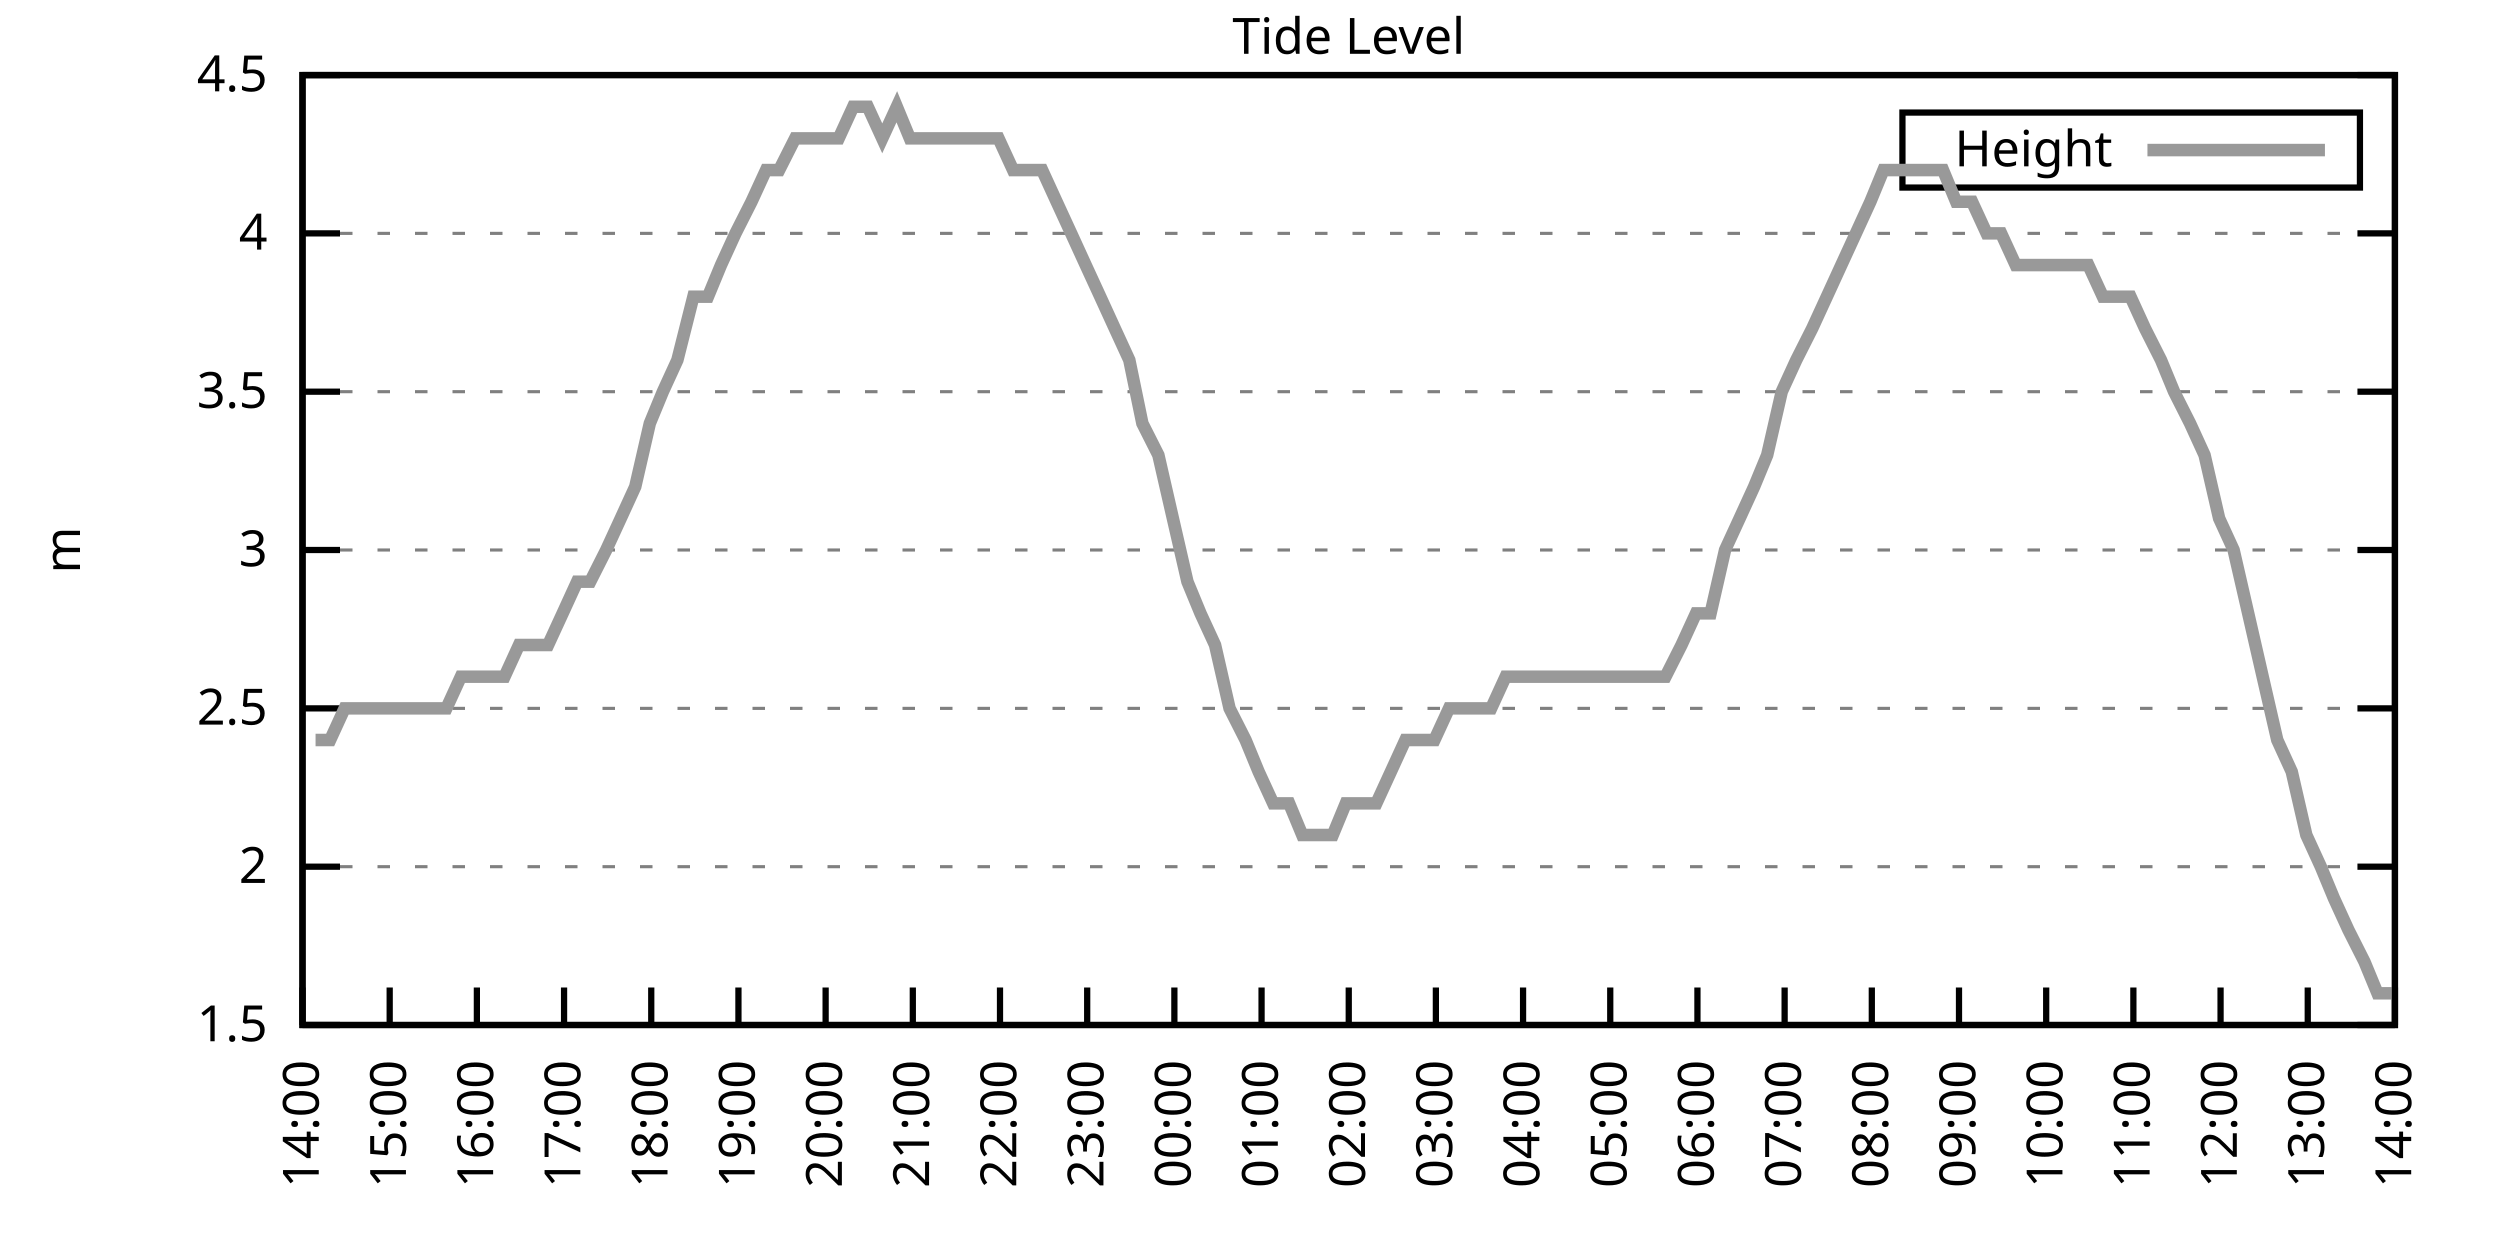
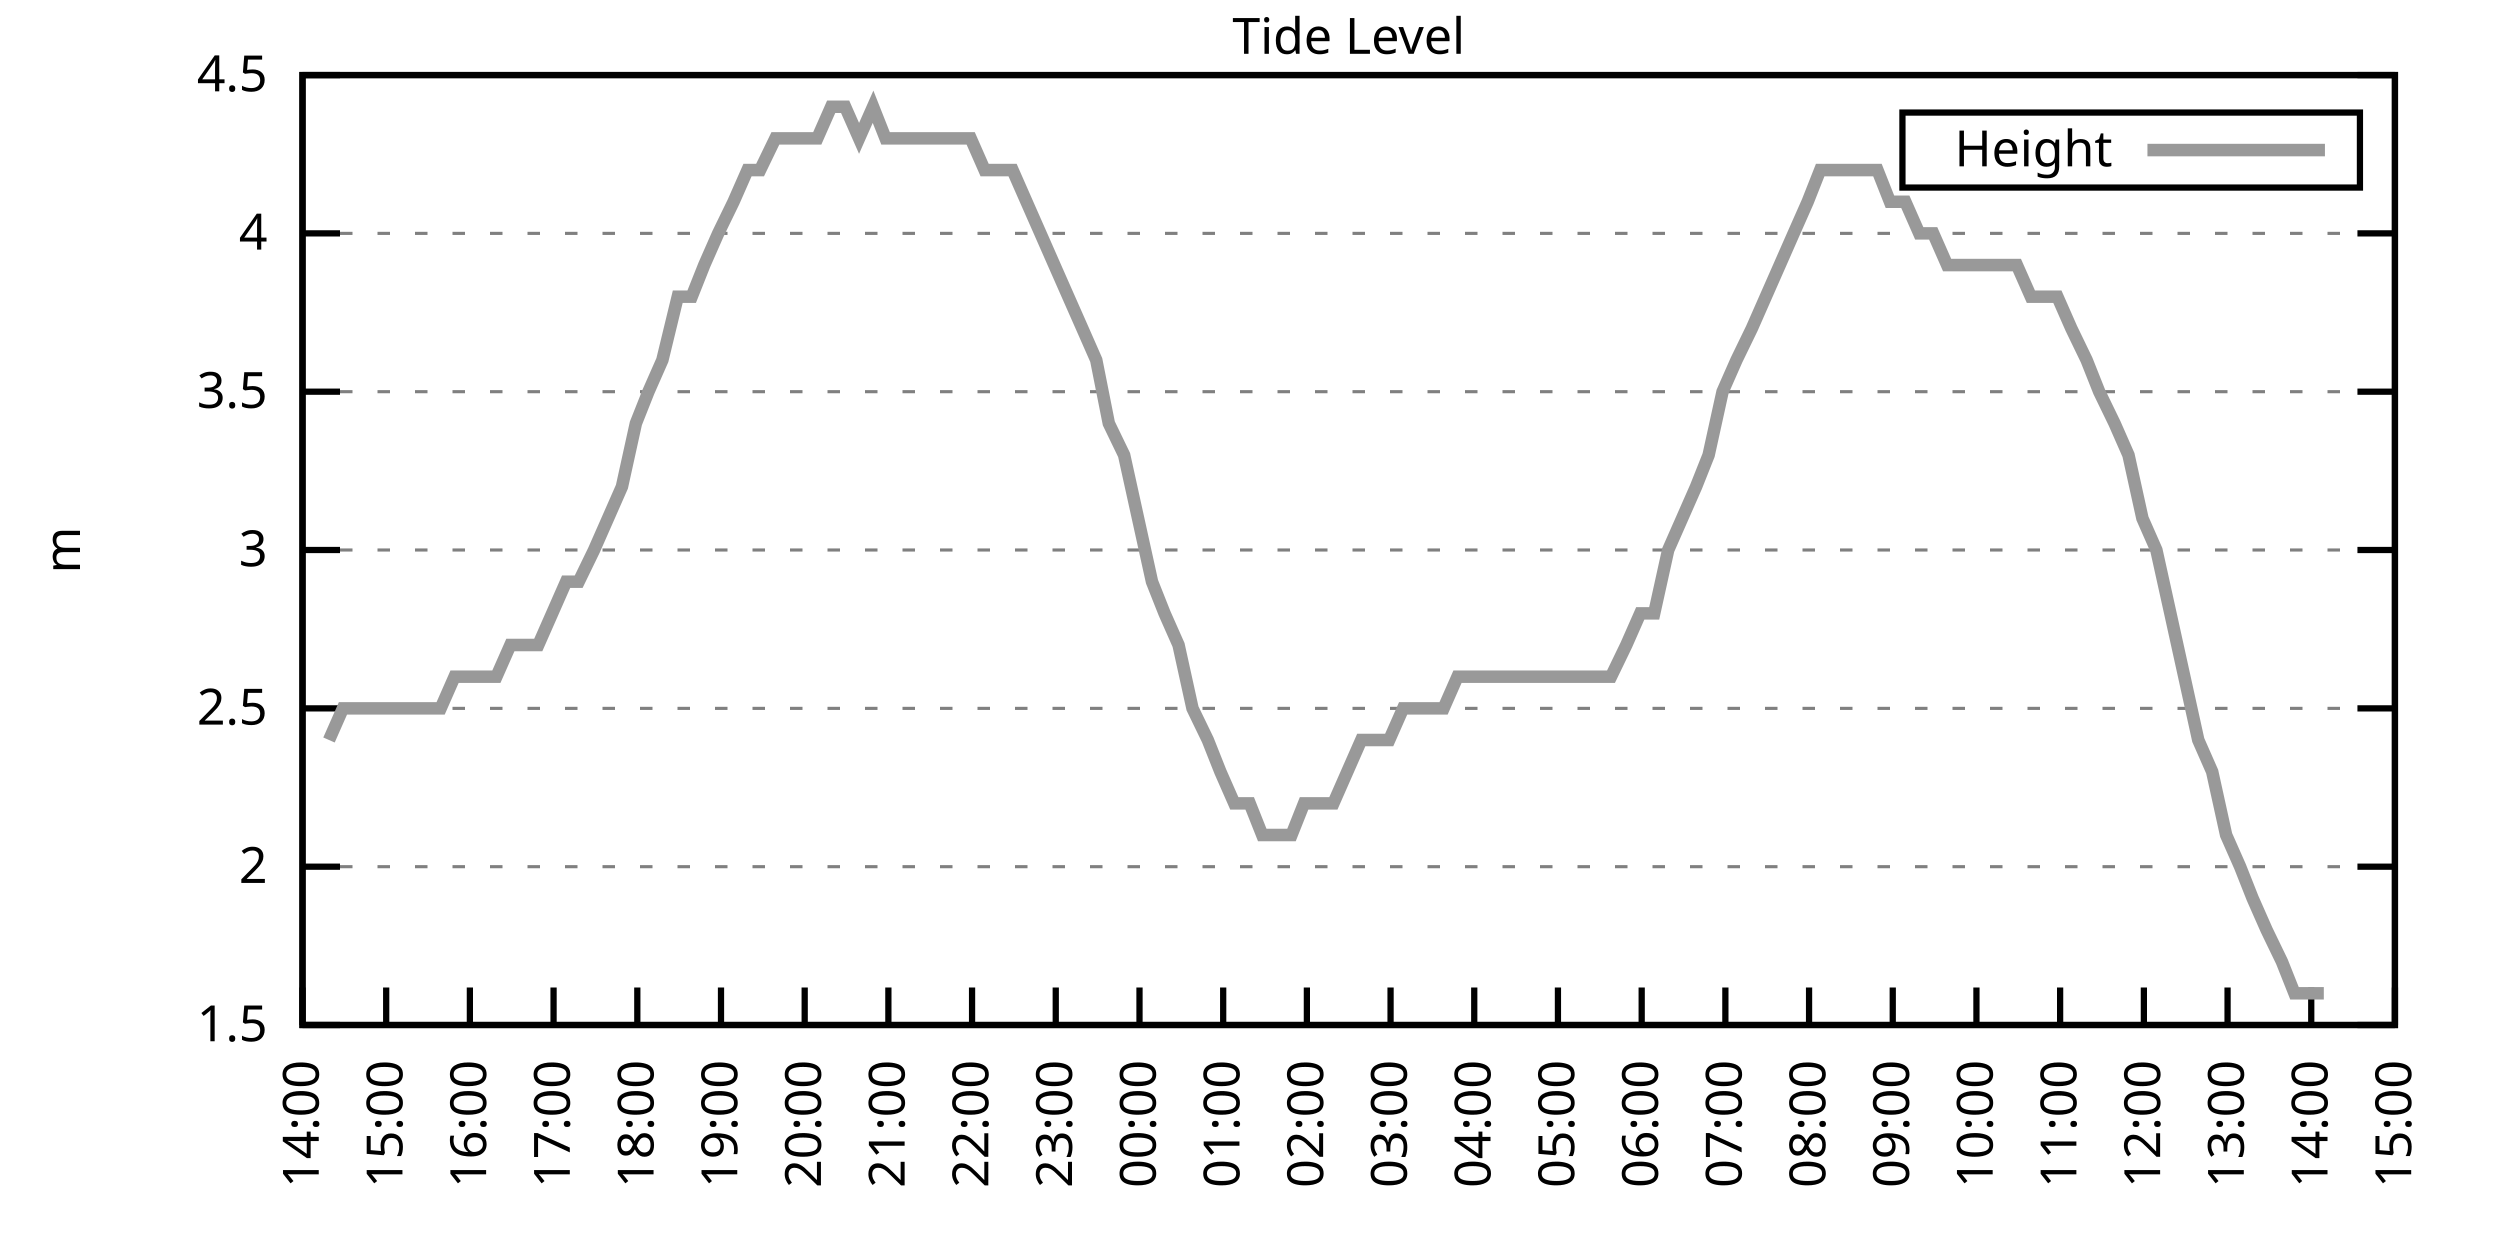
<svg xmlns="http://www.w3.org/2000/svg" xmlns:xlink="http://www.w3.org/1999/xlink" width="400" height="200" viewBox="0 0 400 200">
  <g id="gnuplot_canvas">
    <rect x="0" y="0" width="400" height="200" fill="none" />
    <defs>
      <circle id="gpDot" r="0.5" stroke-width="0.5" stroke="currentColor" />
      <path id="gpPt0" stroke-width="0.333" stroke="currentColor" d="M-1,0 h2 M0,-1 v2" />
      <path id="gpPt1" stroke-width="0.333" stroke="currentColor" d="M-1,-1 L1,1 M1,-1 L-1,1" />
      <path id="gpPt2" stroke-width="0.333" stroke="currentColor" d="M-1,0 L1,0 M0,-1 L0,1 M-1,-1 L1,1 M-1,1 L1,-1" />
      <rect id="gpPt3" stroke-width="0.333" stroke="currentColor" x="-1" y="-1" width="2" height="2" />
      <rect id="gpPt4" stroke-width="0.333" stroke="currentColor" fill="currentColor" x="-1" y="-1" width="2" height="2" />
      <circle id="gpPt5" stroke-width="0.333" stroke="currentColor" cx="0" cy="0" r="1" />
      <use xlink:href="#gpPt5" id="gpPt6" fill="currentColor" stroke="none" />
      <path id="gpPt7" stroke-width="0.333" stroke="currentColor" d="M0,-1.33 L-1.33,0.67 L1.33,0.67 z" />
      <use xlink:href="#gpPt7" id="gpPt8" fill="currentColor" stroke="none" />
      <use xlink:href="#gpPt7" id="gpPt9" stroke="currentColor" transform="rotate(180)" />
      <use xlink:href="#gpPt9" id="gpPt10" fill="currentColor" stroke="none" />
      <use xlink:href="#gpPt3" id="gpPt11" stroke="currentColor" transform="rotate(45)" />
      <use xlink:href="#gpPt11" id="gpPt12" fill="currentColor" stroke="none" />
      <path id="gpPt13" stroke-width="0.333" stroke="currentColor" d="M0,1.330 L1.265,0.411 L0.782,-1.067 L-0.782,-1.076 L-1.265,0.411 z" />
      <use xlink:href="#gpPt13" id="gpPt14" fill="currentColor" stroke="none" />
      <filter id="textbox" filterUnits="objectBoundingBox" x="0" y="0" height="1" width="1">
        <feFlood flood-color="white" flood-opacity="1" result="bgnd" />
        <feComposite in="SourceGraphic" in2="bgnd" operator="atop" />
      </filter>
      <filter id="greybox" filterUnits="objectBoundingBox" x="0" y="0" height="1" width="1">
        <feFlood flood-color="lightgrey" flood-opacity="1" result="grey" />
        <feComposite in="SourceGraphic" in2="grey" operator="atop" />
      </filter>
    </defs>
    <g fill="none" color="white" stroke="currentColor" stroke-width="1.00" stroke-linecap="butt" stroke-linejoin="miter">
</g>
    <g fill="none" color="black" stroke="currentColor" stroke-width="1.00" stroke-linecap="butt" stroke-linejoin="miter">
      <g stroke="none" shape-rendering="crispEdges">
        <polygon fill="rgb(255, 255, 255)" points="48.40,164.00 383.18,164.00 383.18,12.02 48.40,12.02 " />
      </g>
    </g>
    <g fill="none" color="black" stroke="currentColor" stroke-width="1.00" stroke-linecap="butt" stroke-linejoin="miter">
</g>
    <g fill="none" color="black" stroke="black" stroke-width="0.50" stroke-linecap="butt" stroke-linejoin="miter">
</g>
    <g fill="none" color="gray" stroke="currentColor" stroke-width="0.50" stroke-linecap="butt" stroke-linejoin="miter">
      <path stroke="gray" stroke-dasharray="2,4" class="gridline" d="M48.40,164.00 L383.19,164.00  " />
    </g>
    <g fill="none" color="gray" stroke="gray" stroke-width="1.00" stroke-linecap="butt" stroke-linejoin="miter">
</g>
    <g fill="none" color="black" stroke="currentColor" stroke-width="1.00" stroke-linecap="butt" stroke-linejoin="miter">
      <path stroke="black" d="M48.40,164.00 L54.40,164.00 M383.19,164.00 L377.19,164.00  " />
      <g transform="translate(42.80,166.60)" stroke="none" fill="black" font-family="Sans" font-size="8.00" text-anchor="end">
        <text>
          <tspan font-family="Sans"> 1.5</tspan>
        </text>
      </g>
    </g>
    <g fill="none" color="black" stroke="currentColor" stroke-width="1.00" stroke-linecap="butt" stroke-linejoin="miter">
</g>
    <g fill="none" color="black" stroke="black" stroke-width="0.50" stroke-linecap="butt" stroke-linejoin="miter">
</g>
    <g fill="none" color="gray" stroke="currentColor" stroke-width="0.50" stroke-linecap="butt" stroke-linejoin="miter">
      <path stroke="gray" stroke-dasharray="2,4" class="gridline" d="M48.40,138.67 L383.19,138.67  " />
    </g>
    <g fill="none" color="gray" stroke="gray" stroke-width="1.00" stroke-linecap="butt" stroke-linejoin="miter">
</g>
    <g fill="none" color="black" stroke="currentColor" stroke-width="1.00" stroke-linecap="butt" stroke-linejoin="miter">
      <path stroke="black" d="M48.40,138.67 L54.40,138.67 M383.19,138.67 L377.19,138.67  " />
      <g transform="translate(42.80,141.27)" stroke="none" fill="black" font-family="Sans" font-size="8.00" text-anchor="end">
        <text>
          <tspan font-family="Sans"> 2</tspan>
        </text>
      </g>
    </g>
    <g fill="none" color="black" stroke="currentColor" stroke-width="1.00" stroke-linecap="butt" stroke-linejoin="miter">
</g>
    <g fill="none" color="black" stroke="black" stroke-width="0.50" stroke-linecap="butt" stroke-linejoin="miter">
</g>
    <g fill="none" color="gray" stroke="currentColor" stroke-width="0.50" stroke-linecap="butt" stroke-linejoin="miter">
      <path stroke="gray" stroke-dasharray="2,4" class="gridline" d="M48.40,113.34 L383.19,113.34  " />
    </g>
    <g fill="none" color="gray" stroke="gray" stroke-width="1.00" stroke-linecap="butt" stroke-linejoin="miter">
</g>
    <g fill="none" color="black" stroke="currentColor" stroke-width="1.00" stroke-linecap="butt" stroke-linejoin="miter">
      <path stroke="black" d="M48.40,113.34 L54.40,113.34 M383.19,113.34 L377.19,113.34  " />
      <g transform="translate(42.80,115.94)" stroke="none" fill="black" font-family="Sans" font-size="8.00" text-anchor="end">
        <text>
          <tspan font-family="Sans"> 2.5</tspan>
        </text>
      </g>
    </g>
    <g fill="none" color="black" stroke="currentColor" stroke-width="1.00" stroke-linecap="butt" stroke-linejoin="miter">
</g>
    <g fill="none" color="black" stroke="black" stroke-width="0.50" stroke-linecap="butt" stroke-linejoin="miter">
</g>
    <g fill="none" color="gray" stroke="currentColor" stroke-width="0.50" stroke-linecap="butt" stroke-linejoin="miter">
      <path stroke="gray" stroke-dasharray="2,4" class="gridline" d="M48.40,88.00 L383.19,88.00  " />
    </g>
    <g fill="none" color="gray" stroke="gray" stroke-width="1.00" stroke-linecap="butt" stroke-linejoin="miter">
</g>
    <g fill="none" color="black" stroke="currentColor" stroke-width="1.00" stroke-linecap="butt" stroke-linejoin="miter">
      <path stroke="black" d="M48.40,88.00 L54.40,88.00 M383.19,88.00 L377.19,88.00  " />
      <g transform="translate(42.80,90.60)" stroke="none" fill="black" font-family="Sans" font-size="8.00" text-anchor="end">
        <text>
          <tspan font-family="Sans"> 3</tspan>
        </text>
      </g>
    </g>
    <g fill="none" color="black" stroke="currentColor" stroke-width="1.00" stroke-linecap="butt" stroke-linejoin="miter">
</g>
    <g fill="none" color="black" stroke="black" stroke-width="0.50" stroke-linecap="butt" stroke-linejoin="miter">
</g>
    <g fill="none" color="gray" stroke="currentColor" stroke-width="0.50" stroke-linecap="butt" stroke-linejoin="miter">
      <path stroke="gray" stroke-dasharray="2,4" class="gridline" d="M48.40,62.67 L383.19,62.67  " />
    </g>
    <g fill="none" color="gray" stroke="gray" stroke-width="1.00" stroke-linecap="butt" stroke-linejoin="miter">
</g>
    <g fill="none" color="black" stroke="currentColor" stroke-width="1.00" stroke-linecap="butt" stroke-linejoin="miter">
      <path stroke="black" d="M48.40,62.67 L54.40,62.67 M383.19,62.67 L377.19,62.67  " />
      <g transform="translate(42.80,65.27)" stroke="none" fill="black" font-family="Sans" font-size="8.00" text-anchor="end">
        <text>
          <tspan font-family="Sans"> 3.5</tspan>
        </text>
      </g>
    </g>
    <g fill="none" color="black" stroke="currentColor" stroke-width="1.00" stroke-linecap="butt" stroke-linejoin="miter">
</g>
    <g fill="none" color="black" stroke="black" stroke-width="0.50" stroke-linecap="butt" stroke-linejoin="miter">
</g>
    <g fill="none" color="gray" stroke="currentColor" stroke-width="0.50" stroke-linecap="butt" stroke-linejoin="miter">
      <path stroke="gray" stroke-dasharray="2,4" class="gridline" d="M48.40,37.34 L383.19,37.34  " />
    </g>
    <g fill="none" color="gray" stroke="gray" stroke-width="1.00" stroke-linecap="butt" stroke-linejoin="miter">
</g>
    <g fill="none" color="black" stroke="currentColor" stroke-width="1.00" stroke-linecap="butt" stroke-linejoin="miter">
      <path stroke="black" d="M48.40,37.34 L54.40,37.34 M383.19,37.34 L377.19,37.34  " />
      <g transform="translate(42.80,39.94)" stroke="none" fill="black" font-family="Sans" font-size="8.00" text-anchor="end">
        <text>
          <tspan font-family="Sans"> 4</tspan>
        </text>
      </g>
    </g>
    <g fill="none" color="black" stroke="currentColor" stroke-width="1.00" stroke-linecap="butt" stroke-linejoin="miter">
</g>
    <g fill="none" color="black" stroke="black" stroke-width="0.50" stroke-linecap="butt" stroke-linejoin="miter">
</g>
    <g fill="none" color="gray" stroke="currentColor" stroke-width="0.50" stroke-linecap="butt" stroke-linejoin="miter">
      <path stroke="gray" stroke-dasharray="2,4" class="gridline" d="M48.40,12.01 L383.19,12.01  " />
    </g>
    <g fill="none" color="gray" stroke="gray" stroke-width="1.00" stroke-linecap="butt" stroke-linejoin="miter">
</g>
    <g fill="none" color="black" stroke="currentColor" stroke-width="1.00" stroke-linecap="butt" stroke-linejoin="miter">
      <path stroke="black" d="M48.40,12.01 L54.40,12.01 M383.19,12.01 L377.19,12.01  " />
      <g transform="translate(42.80,14.61)" stroke="none" fill="black" font-family="Sans" font-size="8.00" text-anchor="end">
        <text>
          <tspan font-family="Sans"> 4.5</tspan>
        </text>
      </g>
    </g>
    <g fill="none" color="black" stroke="currentColor" stroke-width="1.00" stroke-linecap="butt" stroke-linejoin="miter">
      <path stroke="black" d="M48.40,164.00 L48.40,158.00  " />
      <g transform="translate(51.00,169.60) rotate(270.00)" stroke="none" fill="black" font-family="Sans" font-size="8.00" text-anchor="end">
        <text>
          <tspan font-family="Sans">14:00</tspan>
        </text>
      </g>
    </g>
    <g fill="none" color="black" stroke="currentColor" stroke-width="1.00" stroke-linecap="butt" stroke-linejoin="miter">
-       <path stroke="black" d="M62.35,164.00 L62.35,158.00  " />
-       <g transform="translate(64.95,169.60) rotate(270.00)" stroke="none" fill="black" font-family="Sans" font-size="8.00" text-anchor="end">
+       <path stroke="black" d="M61.79,164.00 L61.79,158.00  " />
+       <g transform="translate(64.39,169.60) rotate(270.00)" stroke="none" fill="black" font-family="Sans" font-size="8.00" text-anchor="end">
        <text>
          <tspan font-family="Sans">15:00</tspan>
        </text>
      </g>
    </g>
    <g fill="none" color="black" stroke="currentColor" stroke-width="1.00" stroke-linecap="butt" stroke-linejoin="miter">
-       <path stroke="black" d="M76.30,164.00 L76.30,158.00  " />
-       <g transform="translate(78.90,169.60) rotate(270.00)" stroke="none" fill="black" font-family="Sans" font-size="8.00" text-anchor="end">
+       <path stroke="black" d="M75.18,164.00 L75.18,158.00  " />
+       <g transform="translate(77.78,169.60) rotate(270.00)" stroke="none" fill="black" font-family="Sans" font-size="8.00" text-anchor="end">
        <text>
          <tspan font-family="Sans">16:00</tspan>
        </text>
      </g>
    </g>
    <g fill="none" color="black" stroke="currentColor" stroke-width="1.00" stroke-linecap="butt" stroke-linejoin="miter">
-       <path stroke="black" d="M90.25,164.00 L90.25,158.00  " />
-       <g transform="translate(92.85,169.60) rotate(270.00)" stroke="none" fill="black" font-family="Sans" font-size="8.00" text-anchor="end">
+       <path stroke="black" d="M88.57,164.00 L88.57,158.00  " />
+       <g transform="translate(91.17,169.60) rotate(270.00)" stroke="none" fill="black" font-family="Sans" font-size="8.00" text-anchor="end">
        <text>
          <tspan font-family="Sans">17:00</tspan>
        </text>
      </g>
    </g>
    <g fill="none" color="black" stroke="currentColor" stroke-width="1.00" stroke-linecap="butt" stroke-linejoin="miter">
-       <path stroke="black" d="M104.20,164.00 L104.20,158.00  " />
-       <g transform="translate(106.80,169.60) rotate(270.00)" stroke="none" fill="black" font-family="Sans" font-size="8.00" text-anchor="end">
+       <path stroke="black" d="M101.97,164.00 L101.97,158.00  " />
+       <g transform="translate(104.57,169.60) rotate(270.00)" stroke="none" fill="black" font-family="Sans" font-size="8.00" text-anchor="end">
        <text>
          <tspan font-family="Sans">18:00</tspan>
        </text>
      </g>
    </g>
    <g fill="none" color="black" stroke="currentColor" stroke-width="1.00" stroke-linecap="butt" stroke-linejoin="miter">
-       <path stroke="black" d="M118.15,164.00 L118.15,158.00  " />
-       <g transform="translate(120.75,169.60) rotate(270.00)" stroke="none" fill="black" font-family="Sans" font-size="8.00" text-anchor="end">
+       <path stroke="black" d="M115.36,164.00 L115.36,158.00  " />
+       <g transform="translate(117.96,169.60) rotate(270.00)" stroke="none" fill="black" font-family="Sans" font-size="8.00" text-anchor="end">
        <text>
          <tspan font-family="Sans">19:00</tspan>
        </text>
      </g>
    </g>
    <g fill="none" color="black" stroke="currentColor" stroke-width="1.00" stroke-linecap="butt" stroke-linejoin="miter">
-       <path stroke="black" d="M132.10,164.00 L132.10,158.00  " />
-       <g transform="translate(134.70,169.60) rotate(270.00)" stroke="none" fill="black" font-family="Sans" font-size="8.00" text-anchor="end">
+       <path stroke="black" d="M128.75,164.00 L128.75,158.00  " />
+       <g transform="translate(131.35,169.60) rotate(270.00)" stroke="none" fill="black" font-family="Sans" font-size="8.00" text-anchor="end">
        <text>
          <tspan font-family="Sans">20:00</tspan>
        </text>
      </g>
    </g>
    <g fill="none" color="black" stroke="currentColor" stroke-width="1.00" stroke-linecap="butt" stroke-linejoin="miter">
-       <path stroke="black" d="M146.05,164.00 L146.05,158.00  " />
-       <g transform="translate(148.65,169.60) rotate(270.00)" stroke="none" fill="black" font-family="Sans" font-size="8.00" text-anchor="end">
+       <path stroke="black" d="M142.14,164.00 L142.14,158.00  " />
+       <g transform="translate(144.74,169.60) rotate(270.00)" stroke="none" fill="black" font-family="Sans" font-size="8.00" text-anchor="end">
        <text>
          <tspan font-family="Sans">21:00</tspan>
        </text>
      </g>
    </g>
    <g fill="none" color="black" stroke="currentColor" stroke-width="1.00" stroke-linecap="butt" stroke-linejoin="miter">
-       <path stroke="black" d="M160.00,164.00 L160.00,158.00  " />
-       <g transform="translate(162.60,169.60) rotate(270.00)" stroke="none" fill="black" font-family="Sans" font-size="8.00" text-anchor="end">
+       <path stroke="black" d="M155.53,164.00 L155.53,158.00  " />
+       <g transform="translate(158.13,169.60) rotate(270.00)" stroke="none" fill="black" font-family="Sans" font-size="8.00" text-anchor="end">
        <text>
          <tspan font-family="Sans">22:00</tspan>
        </text>
      </g>
    </g>
    <g fill="none" color="black" stroke="currentColor" stroke-width="1.00" stroke-linecap="butt" stroke-linejoin="miter">
-       <path stroke="black" d="M173.95,164.00 L173.95,158.00  " />
-       <g transform="translate(176.55,169.60) rotate(270.00)" stroke="none" fill="black" font-family="Sans" font-size="8.00" text-anchor="end">
+       <path stroke="black" d="M168.92,164.00 L168.92,158.00  " />
+       <g transform="translate(171.52,169.60) rotate(270.00)" stroke="none" fill="black" font-family="Sans" font-size="8.00" text-anchor="end">
        <text>
          <tspan font-family="Sans">23:00</tspan>
        </text>
      </g>
    </g>
    <g fill="none" color="black" stroke="currentColor" stroke-width="1.00" stroke-linecap="butt" stroke-linejoin="miter">
-       <path stroke="black" d="M187.90,164.00 L187.90,158.00  " />
-       <g transform="translate(190.50,169.60) rotate(270.00)" stroke="none" fill="black" font-family="Sans" font-size="8.00" text-anchor="end">
+       <path stroke="black" d="M182.32,164.00 L182.32,158.00  " />
+       <g transform="translate(184.92,169.60) rotate(270.00)" stroke="none" fill="black" font-family="Sans" font-size="8.00" text-anchor="end">
        <text>
          <tspan font-family="Sans">00:00</tspan>
        </text>
      </g>
    </g>
    <g fill="none" color="black" stroke="currentColor" stroke-width="1.00" stroke-linecap="butt" stroke-linejoin="miter">
-       <path stroke="black" d="M201.85,164.00 L201.85,158.00  " />
-       <g transform="translate(204.45,169.60) rotate(270.00)" stroke="none" fill="black" font-family="Sans" font-size="8.00" text-anchor="end">
+       <path stroke="black" d="M195.71,164.00 L195.71,158.00  " />
+       <g transform="translate(198.31,169.60) rotate(270.00)" stroke="none" fill="black" font-family="Sans" font-size="8.00" text-anchor="end">
        <text>
          <tspan font-family="Sans">01:00</tspan>
        </text>
      </g>
    </g>
    <g fill="none" color="black" stroke="currentColor" stroke-width="1.00" stroke-linecap="butt" stroke-linejoin="miter">
-       <path stroke="black" d="M215.80,164.00 L215.80,158.00  " />
-       <g transform="translate(218.40,169.60) rotate(270.00)" stroke="none" fill="black" font-family="Sans" font-size="8.00" text-anchor="end">
+       <path stroke="black" d="M209.10,164.00 L209.10,158.00  " />
+       <g transform="translate(211.70,169.60) rotate(270.00)" stroke="none" fill="black" font-family="Sans" font-size="8.00" text-anchor="end">
        <text>
          <tspan font-family="Sans">02:00</tspan>
        </text>
      </g>
    </g>
    <g fill="none" color="black" stroke="currentColor" stroke-width="1.00" stroke-linecap="butt" stroke-linejoin="miter">
-       <path stroke="black" d="M229.74,164.00 L229.74,158.00  " />
-       <g transform="translate(232.34,169.60) rotate(270.00)" stroke="none" fill="black" font-family="Sans" font-size="8.00" text-anchor="end">
+       <path stroke="black" d="M222.49,164.00 L222.49,158.00  " />
+       <g transform="translate(225.09,169.60) rotate(270.00)" stroke="none" fill="black" font-family="Sans" font-size="8.00" text-anchor="end">
        <text>
          <tspan font-family="Sans">03:00</tspan>
        </text>
      </g>
    </g>
    <g fill="none" color="black" stroke="currentColor" stroke-width="1.00" stroke-linecap="butt" stroke-linejoin="miter">
-       <path stroke="black" d="M243.69,164.00 L243.69,158.00  " />
-       <g transform="translate(246.29,169.60) rotate(270.00)" stroke="none" fill="black" font-family="Sans" font-size="8.00" text-anchor="end">
+       <path stroke="black" d="M235.88,164.00 L235.88,158.00  " />
+       <g transform="translate(238.48,169.60) rotate(270.00)" stroke="none" fill="black" font-family="Sans" font-size="8.00" text-anchor="end">
        <text>
          <tspan font-family="Sans">04:00</tspan>
        </text>
      </g>
    </g>
    <g fill="none" color="black" stroke="currentColor" stroke-width="1.00" stroke-linecap="butt" stroke-linejoin="miter">
-       <path stroke="black" d="M257.64,164.00 L257.64,158.00  " />
-       <g transform="translate(260.24,169.60) rotate(270.00)" stroke="none" fill="black" font-family="Sans" font-size="8.00" text-anchor="end">
+       <path stroke="black" d="M249.27,164.00 L249.27,158.00  " />
+       <g transform="translate(251.87,169.60) rotate(270.00)" stroke="none" fill="black" font-family="Sans" font-size="8.00" text-anchor="end">
        <text>
          <tspan font-family="Sans">05:00</tspan>
        </text>
      </g>
    </g>
    <g fill="none" color="black" stroke="currentColor" stroke-width="1.00" stroke-linecap="butt" stroke-linejoin="miter">
-       <path stroke="black" d="M271.59,164.00 L271.59,158.00  " />
-       <g transform="translate(274.19,169.60) rotate(270.00)" stroke="none" fill="black" font-family="Sans" font-size="8.00" text-anchor="end">
+       <path stroke="black" d="M262.67,164.00 L262.67,158.00  " />
+       <g transform="translate(265.27,169.60) rotate(270.00)" stroke="none" fill="black" font-family="Sans" font-size="8.00" text-anchor="end">
        <text>
          <tspan font-family="Sans">06:00</tspan>
        </text>
      </g>
    </g>
    <g fill="none" color="black" stroke="currentColor" stroke-width="1.00" stroke-linecap="butt" stroke-linejoin="miter">
-       <path stroke="black" d="M285.54,164.00 L285.54,158.00  " />
-       <g transform="translate(288.14,169.60) rotate(270.00)" stroke="none" fill="black" font-family="Sans" font-size="8.00" text-anchor="end">
+       <path stroke="black" d="M276.06,164.00 L276.06,158.00  " />
+       <g transform="translate(278.66,169.60) rotate(270.00)" stroke="none" fill="black" font-family="Sans" font-size="8.00" text-anchor="end">
        <text>
          <tspan font-family="Sans">07:00</tspan>
        </text>
      </g>
    </g>
    <g fill="none" color="black" stroke="currentColor" stroke-width="1.00" stroke-linecap="butt" stroke-linejoin="miter">
-       <path stroke="black" d="M299.49,164.00 L299.49,158.00  " />
-       <g transform="translate(302.09,169.60) rotate(270.00)" stroke="none" fill="black" font-family="Sans" font-size="8.00" text-anchor="end">
+       <path stroke="black" d="M289.45,164.00 L289.45,158.00  " />
+       <g transform="translate(292.05,169.60) rotate(270.00)" stroke="none" fill="black" font-family="Sans" font-size="8.00" text-anchor="end">
        <text>
          <tspan font-family="Sans">08:00</tspan>
        </text>
      </g>
    </g>
    <g fill="none" color="black" stroke="currentColor" stroke-width="1.00" stroke-linecap="butt" stroke-linejoin="miter">
-       <path stroke="black" d="M313.44,164.00 L313.44,158.00  " />
-       <g transform="translate(316.04,169.60) rotate(270.00)" stroke="none" fill="black" font-family="Sans" font-size="8.00" text-anchor="end">
+       <path stroke="black" d="M302.84,164.00 L302.84,158.00  " />
+       <g transform="translate(305.44,169.60) rotate(270.00)" stroke="none" fill="black" font-family="Sans" font-size="8.00" text-anchor="end">
        <text>
          <tspan font-family="Sans">09:00</tspan>
        </text>
      </g>
    </g>
    <g fill="none" color="black" stroke="currentColor" stroke-width="1.00" stroke-linecap="butt" stroke-linejoin="miter">
-       <path stroke="black" d="M327.39,164.00 L327.39,158.00  " />
-       <g transform="translate(329.99,169.60) rotate(270.00)" stroke="none" fill="black" font-family="Sans" font-size="8.00" text-anchor="end">
+       <path stroke="black" d="M316.23,164.00 L316.23,158.00  " />
+       <g transform="translate(318.83,169.60) rotate(270.00)" stroke="none" fill="black" font-family="Sans" font-size="8.00" text-anchor="end">
        <text>
          <tspan font-family="Sans">10:00</tspan>
        </text>
      </g>
    </g>
    <g fill="none" color="black" stroke="currentColor" stroke-width="1.00" stroke-linecap="butt" stroke-linejoin="miter">
-       <path stroke="black" d="M341.34,164.00 L341.34,158.00  " />
-       <g transform="translate(343.94,169.60) rotate(270.00)" stroke="none" fill="black" font-family="Sans" font-size="8.00" text-anchor="end">
+       <path stroke="black" d="M329.62,164.00 L329.62,158.00  " />
+       <g transform="translate(332.22,169.60) rotate(270.00)" stroke="none" fill="black" font-family="Sans" font-size="8.00" text-anchor="end">
        <text>
          <tspan font-family="Sans">11:00</tspan>
        </text>
      </g>
    </g>
    <g fill="none" color="black" stroke="currentColor" stroke-width="1.00" stroke-linecap="butt" stroke-linejoin="miter">
-       <path stroke="black" d="M355.29,164.00 L355.29,158.00  " />
-       <g transform="translate(357.89,169.60) rotate(270.00)" stroke="none" fill="black" font-family="Sans" font-size="8.00" text-anchor="end">
+       <path stroke="black" d="M343.02,164.00 L343.02,158.00  " />
+       <g transform="translate(345.62,169.60) rotate(270.00)" stroke="none" fill="black" font-family="Sans" font-size="8.00" text-anchor="end">
        <text>
          <tspan font-family="Sans">12:00</tspan>
        </text>
      </g>
    </g>
    <g fill="none" color="black" stroke="currentColor" stroke-width="1.00" stroke-linecap="butt" stroke-linejoin="miter">
-       <path stroke="black" d="M369.24,164.00 L369.24,158.00  " />
-       <g transform="translate(371.84,169.60) rotate(270.00)" stroke="none" fill="black" font-family="Sans" font-size="8.00" text-anchor="end">
+       <path stroke="black" d="M356.41,164.00 L356.41,158.00  " />
+       <g transform="translate(359.01,169.60) rotate(270.00)" stroke="none" fill="black" font-family="Sans" font-size="8.00" text-anchor="end">
        <text>
          <tspan font-family="Sans">13:00</tspan>
+         </text>
+       </g>
+     </g>
+     <g fill="none" color="black" stroke="currentColor" stroke-width="1.00" stroke-linecap="butt" stroke-linejoin="miter">
+       <path stroke="black" d="M369.80,164.00 L369.80,158.00  " />
+       <g transform="translate(372.40,169.60) rotate(270.00)" stroke="none" fill="black" font-family="Sans" font-size="8.00" text-anchor="end">
+         <text>
+           <tspan font-family="Sans">14:00</tspan>
        </text>
      </g>
    </g>
    <g fill="none" color="black" stroke="currentColor" stroke-width="1.00" stroke-linecap="butt" stroke-linejoin="miter">
      <path stroke="black" d="M383.19,164.00 L383.19,158.00  " />
      <g transform="translate(385.79,169.60) rotate(270.00)" stroke="none" fill="black" font-family="Sans" font-size="8.00" text-anchor="end">
        <text>
-           <tspan font-family="Sans">14:00</tspan>
+           <tspan font-family="Sans">15:00</tspan>
        </text>
      </g>
    </g>
    <g fill="none" color="black" stroke="currentColor" stroke-width="1.00" stroke-linecap="butt" stroke-linejoin="miter">
</g>
    <g fill="none" color="black" stroke="currentColor" stroke-width="1.00" stroke-linecap="butt" stroke-linejoin="miter">
      <path stroke="black" d="M48.40,12.01 L48.40,164.00 L383.19,164.00 L383.19,12.01 L48.40,12.01 Z  " />
    </g>
    <g fill="none" color="black" stroke="currentColor" stroke-width="1.00" stroke-linecap="butt" stroke-linejoin="miter">
</g>
    <g fill="none" color="black" stroke="currentColor" stroke-width="1.00" stroke-linecap="butt" stroke-linejoin="miter">
      <path stroke="black" d="M304.39,30.01 L304.39,18.01 L377.59,18.01 L377.59,30.01 L304.39,30.01 Z  " />
    </g>
    <g id="Tide_level_plot_1">
      <g fill="none" color="white" stroke="black" stroke-width="2.00" stroke-linecap="butt" stroke-linejoin="miter">
</g>
      <g fill="none" color="black" stroke="currentColor" stroke-width="2.00" stroke-linecap="butt" stroke-linejoin="miter">
        <g transform="translate(337.99,26.61)" stroke="none" fill="black" font-family="Sans" font-size="8.00" text-anchor="end">
          <text>
            <tspan font-family="Sans">Height</tspan>
          </text>
        </g>
      </g>
      <g fill="none" color="black" stroke="currentColor" stroke-width="2.00" stroke-linecap="butt" stroke-linejoin="miter">
-         <path stroke="rgb(153, 153, 153)" d="M343.59,24.01 L371.99,24.01 M50.49,118.40 L52.82,118.40 L55.14,113.34 L57.47,113.34 L59.56,113.34 L61.88,113.34   L64.44,113.34 L66.77,113.34 L69.09,113.34 L71.42,113.34 L73.74,108.27 L76.07,108.27 L78.39,108.27 L80.72,108.27   L83.04,103.20 L85.13,103.20 L87.69,103.20 L90.02,98.14 L92.34,93.07 L94.43,93.07 L96.99,88.00 L99.32,82.94   L101.64,77.87 L103.97,67.74 L106.06,62.67 L108.38,57.61 L110.94,47.47 L113.27,47.47 L115.36,42.41 L117.68,37.34   L120.24,32.28 L122.57,27.21 L124.66,27.21 L127.22,22.14 L129.54,22.14 L131.87,22.14 L134.19,22.14 L136.51,17.08   L138.84,17.08 L141.16,22.14 L143.49,17.08 L145.58,22.14 L147.91,22.14 L150.46,22.14 L152.56,22.14 L155.11,22.14   L157.44,22.14 L159.76,22.14 L162.09,27.21 L164.41,27.21 L166.74,27.21 L169.06,32.28 L171.39,37.34 L173.71,42.41   L176.04,47.47 L178.36,52.54 L180.69,57.61 L182.78,67.74 L185.34,72.81 L187.66,82.94 L189.99,93.07 L192.08,98.14   L194.41,103.20 L196.73,113.34 L199.29,118.40 L201.38,123.47 L203.71,128.54 L206.26,128.54 L208.36,133.60 L210.68,133.60   L213.24,133.60 L215.33,128.54 L217.89,128.54 L220.21,128.54 L222.54,123.47 L224.86,118.40 L227.19,118.40 L229.51,118.40   L231.84,113.34 L234.16,113.34 L236.49,113.34 L238.58,113.34 L240.90,108.27 L243.46,108.27 L245.55,108.27 L247.88,108.27   L250.20,108.27 L252.76,108.27 L255.09,108.27 L257.41,108.27 L259.74,108.27 L262.06,108.27 L264.15,108.27 L266.48,108.27   L269.04,103.20 L271.36,98.14 L273.69,98.14 L276.01,88.00 L278.34,82.94 L280.66,77.87 L282.75,72.81 L285.08,62.67   L287.40,57.61 L289.96,52.54 L292.29,47.47 L294.61,42.41 L296.94,37.34 L299.26,32.28 L301.35,27.21 L303.68,27.21   L306.23,27.21 L308.33,27.21 L310.88,27.21 L312.98,32.28 L315.53,32.28 L317.86,37.34 L320.18,37.34 L322.51,42.41   L324.83,42.41 L327.16,42.41 L329.25,42.41 L331.81,42.41 L334.13,42.41 L336.46,47.47 L338.78,47.47 L340.88,47.47   L343.20,52.54 L345.76,57.61 L347.85,62.67 L350.41,67.74 L352.73,72.81 L355.06,82.94 L357.38,88.00 L359.71,98.14   L362.03,108.27 L364.36,118.40 L366.68,123.47 L369.01,133.60 L371.33,138.67 L373.43,143.73 L375.75,148.80 L378.31,153.87   L380.40,158.93 L382.96,158.93  " />
+         <path stroke="rgb(153, 153, 153)" d="M343.59,24.01 L371.99,24.01 M52.64,118.40 L54.87,113.34 L57.10,113.34 L59.11,113.34 L61.35,113.34 L63.80,113.34   L66.03,113.34 L68.26,113.34 L70.50,113.34 L72.73,108.27 L74.96,108.27 L77.19,108.27 L79.42,108.27 L81.66,103.20   L83.66,103.20 L86.12,103.20 L88.35,98.14 L90.58,93.07 L92.59,93.07 L95.05,88.00 L97.28,82.94 L99.51,77.87   L101.74,67.74 L103.75,62.67 L105.98,57.61 L108.44,47.47 L110.67,47.47 L112.68,42.41 L114.91,37.34 L117.37,32.28   L119.60,27.21 L121.61,27.21 L124.06,22.14 L126.29,22.14 L128.53,22.14 L130.76,22.14 L132.99,17.08 L135.22,17.08   L137.45,22.14 L139.69,17.08 L141.69,22.14 L143.93,22.14 L146.38,22.14 L148.39,22.14 L150.85,22.14 L153.08,22.14   L155.31,22.14 L157.54,27.21 L159.77,27.21 L162.01,27.21 L164.24,32.28 L166.47,37.34 L168.70,42.41 L170.93,47.47   L173.17,52.54 L175.40,57.61 L177.41,67.74 L179.86,72.81 L182.09,82.94 L184.32,93.07 L186.33,98.14 L188.57,103.20   L190.80,113.34 L193.25,118.40 L195.26,123.47 L197.49,128.54 L199.95,128.54 L201.96,133.60 L204.19,133.60 L206.64,133.60   L208.65,128.54 L211.11,128.54 L213.34,128.54 L215.57,123.47 L217.80,118.40 L220.04,118.40 L222.27,118.40 L224.50,113.34   L226.73,113.34 L228.96,113.34 L230.97,113.34 L233.20,108.27 L235.66,108.27 L237.67,108.27 L239.90,108.27 L242.13,108.27   L244.59,108.27 L246.82,108.27 L249.05,108.27 L251.28,108.27 L253.51,108.27 L255.52,108.27 L257.76,108.27 L260.21,103.20   L262.44,98.14 L264.67,98.14 L266.91,88.00 L269.14,82.94 L271.37,77.87 L273.38,72.81 L275.61,62.67 L277.84,57.61   L280.30,52.54 L282.53,47.47 L284.76,42.41 L286.99,37.34 L289.23,32.28 L291.23,27.21 L293.47,27.21 L295.92,27.21   L297.93,27.21 L300.39,27.21 L302.39,32.28 L304.85,32.28 L307.08,37.34 L309.31,37.34 L311.54,42.41 L313.78,42.41   L316.01,42.41 L318.02,42.41 L320.47,42.41 L322.70,42.41 L324.94,47.47 L327.17,47.47 L329.18,47.47 L331.41,52.54   L333.86,57.61 L335.87,62.67 L338.33,67.74 L340.56,72.81 L342.79,82.94 L345.02,88.00 L347.26,98.14 L349.49,108.27   L351.72,118.40 L353.95,123.47 L356.18,133.60 L358.42,138.67 L360.42,143.73 L362.66,148.80 L365.11,153.87 L367.12,158.93   L369.58,158.93 L371.81,158.93  " />
      </g>
    </g>
    <g fill="none" color="black" stroke="currentColor" stroke-width="2.00" stroke-linecap="butt" stroke-linejoin="miter">
</g>
    <g fill="none" color="black" stroke="black" stroke-width="1.00" stroke-linecap="butt" stroke-linejoin="miter">
</g>
    <g fill="none" color="black" stroke="currentColor" stroke-width="1.00" stroke-linecap="butt" stroke-linejoin="miter">
      <path stroke="black" d="M48.40,12.01 L48.40,164.00 L383.19,164.00 L383.19,12.01 L48.40,12.01 Z  " />
      <g transform="translate(12.80,88.01) rotate(270.00)" stroke="none" fill="black" font-family="Sans" font-size="8.00" text-anchor="middle">
        <text>
          <tspan font-family="Sans">m</tspan>
        </text>
      </g>
    </g>
    <g fill="none" color="black" stroke="currentColor" stroke-width="1.00" stroke-linecap="butt" stroke-linejoin="miter">
</g>
    <g fill="none" color="black" stroke="currentColor" stroke-width="1.00" stroke-linecap="butt" stroke-linejoin="miter">
      <g transform="translate(215.79,8.61)" stroke="none" fill="black" font-family="Sans" font-size="8.00" text-anchor="middle">
        <text>
          <tspan font-family="Sans">Tide Level</tspan>
        </text>
      </g>
    </g>
    <g fill="none" color="black" stroke="currentColor" stroke-width="1.00" stroke-linecap="butt" stroke-linejoin="miter">
</g>
  </g>
</svg>
